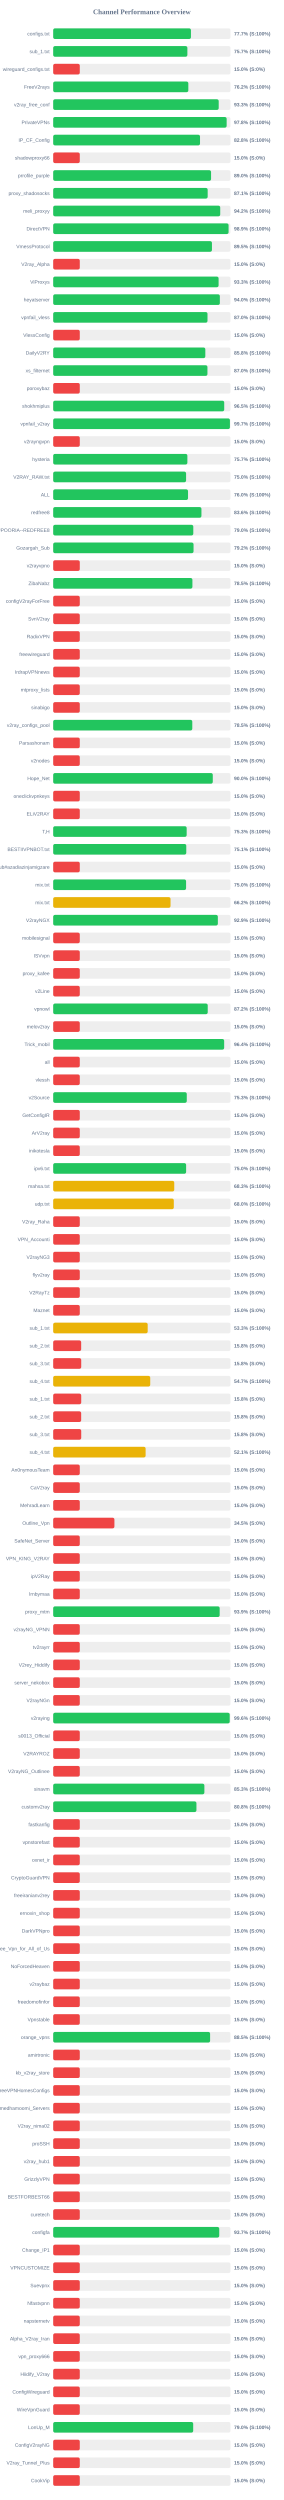
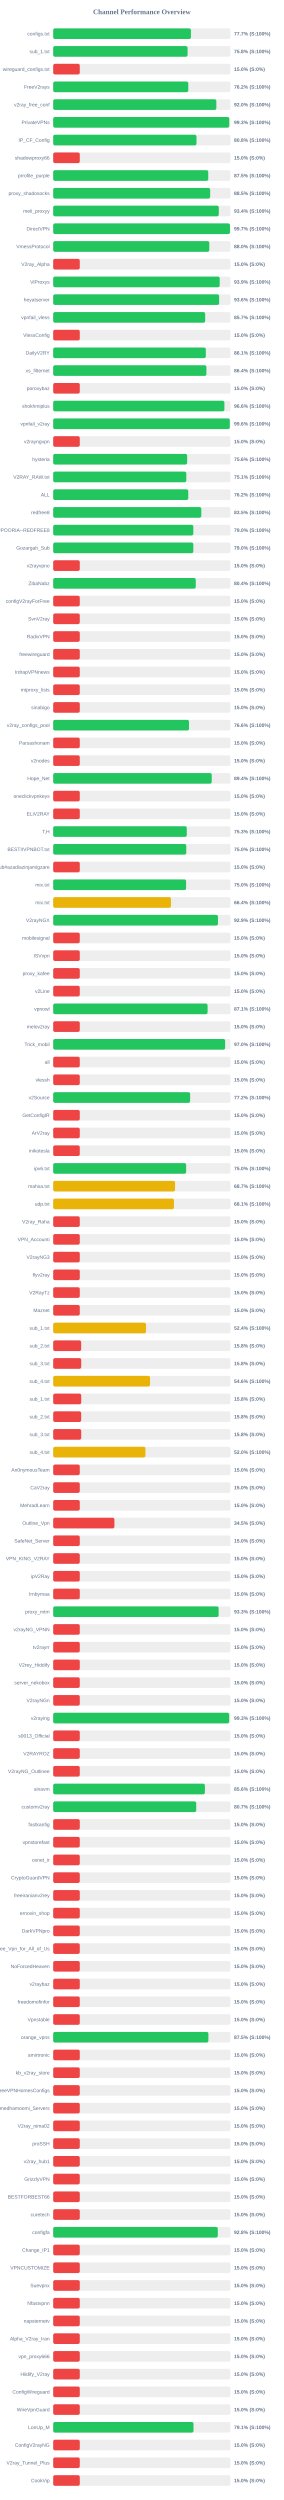
<svg xmlns="http://www.w3.org/2000/svg" width="800" height="7050" version="1.1">
  <style>
        .row { font: 14px Arial; fill: #64748b; }
        .score { font: bold 14px Arial; fill: #64748b; }
    </style>
  <text x="400" y="40" text-anchor="middle" font-size="20px" font-weight="bold" fill="#64748b">Channel Performance Overview</text>
  <rect x="150" y="80" width="500" height="30" fill="#eee" rx="5" />
-   <rect x="150" y="80" width="388.45" height="30" fill="#22c55e" rx="5" />
+   <rect x="150" y="80" width="388.4" height="30" fill="#22c55e" rx="5" />
  <text x="140" y="100" text-anchor="end" class="row">configs.txt</text>
  <text x="660" y="100" text-anchor="start" class="score">77.7% (S:100%)</text>
  <rect x="150" y="130" width="500" height="30" fill="#eee" rx="5" />
-   <rect x="150" y="130" width="378.4" height="30" fill="#22c55e" rx="5" />
+   <rect x="150" y="130" width="379.0" height="30" fill="#22c55e" rx="5" />
  <text x="140" y="150" text-anchor="end" class="row">sub_1.txt</text>
-   <text x="660" y="150" text-anchor="start" class="score">75.7% (S:100%)</text>
+   <text x="660" y="150" text-anchor="start" class="score">75.8% (S:100%)</text>
  <rect x="150" y="180" width="500" height="30" fill="#eee" rx="5" />
  <rect x="150" y="180" width="75.0" height="30" fill="#ef4444" rx="5" />
  <text x="140" y="200" text-anchor="end" class="row">wireguard_configs.txt</text>
  <text x="660" y="200" text-anchor="start" class="score">15.0% (S:0%)</text>
  <rect x="150" y="230" width="500" height="30" fill="#eee" rx="5" />
-   <rect x="150" y="230" width="381.1" height="30" fill="#22c55e" rx="5" />
+   <rect x="150" y="230" width="380.95" height="30" fill="#22c55e" rx="5" />
  <text x="140" y="250" text-anchor="end" class="row">FreeV2rays</text>
  <text x="660" y="250" text-anchor="start" class="score">76.2% (S:100%)</text>
  <rect x="150" y="280" width="500" height="30" fill="#eee" rx="5" />
-   <rect x="150" y="280" width="466.75" height="30" fill="#22c55e" rx="5" />
+   <rect x="150" y="280" width="460.1" height="30" fill="#22c55e" rx="5" />
  <text x="140" y="300" text-anchor="end" class="row">v2ray_free_conf</text>
-   <text x="660" y="300" text-anchor="start" class="score">93.3% (S:100%)</text>
+   <text x="660" y="300" text-anchor="start" class="score">92.0% (S:100%)</text>
  <rect x="150" y="330" width="500" height="30" fill="#eee" rx="5" />
-   <rect x="150" y="330" width="489.15" height="30" fill="#22c55e" rx="5" />
+   <rect x="150" y="330" width="496.45" height="30" fill="#22c55e" rx="5" />
  <text x="140" y="350" text-anchor="end" class="row">PrivateVPNs</text>
-   <text x="660" y="350" text-anchor="start" class="score">97.8% (S:100%)</text>
+   <text x="660" y="350" text-anchor="start" class="score">99.3% (S:100%)</text>
  <rect x="150" y="380" width="500" height="30" fill="#eee" rx="5" />
-   <rect x="150" y="380" width="414.05" height="30" fill="#22c55e" rx="5" />
+   <rect x="150" y="380" width="404.1" height="30" fill="#22c55e" rx="5" />
  <text x="140" y="400" text-anchor="end" class="row">IP_CF_Config</text>
-   <text x="660" y="400" text-anchor="start" class="score">82.8% (S:100%)</text>
+   <text x="660" y="400" text-anchor="start" class="score">80.8% (S:100%)</text>
  <rect x="150" y="430" width="500" height="30" fill="#eee" rx="5" />
  <rect x="150" y="430" width="75.0" height="30" fill="#ef4444" rx="5" />
  <text x="140" y="450" text-anchor="end" class="row">shadowproxy66</text>
  <text x="660" y="450" text-anchor="start" class="score">15.0% (S:0%)</text>
  <rect x="150" y="480" width="500" height="30" fill="#eee" rx="5" />
-   <rect x="150" y="480" width="445.2" height="30" fill="#22c55e" rx="5" />
+   <rect x="150" y="480" width="437.25" height="30" fill="#22c55e" rx="5" />
  <text x="140" y="500" text-anchor="end" class="row">prrofile_purple</text>
-   <text x="660" y="500" text-anchor="start" class="score">89.0% (S:100%)</text>
+   <text x="660" y="500" text-anchor="start" class="score">87.5% (S:100%)</text>
  <rect x="150" y="530" width="500" height="30" fill="#eee" rx="5" />
-   <rect x="150" y="530" width="435.65" height="30" fill="#22c55e" rx="5" />
+   <rect x="150" y="530" width="442.65" height="30" fill="#22c55e" rx="5" />
  <text x="140" y="550" text-anchor="end" class="row">proxy_shadosocks</text>
-   <text x="660" y="550" text-anchor="start" class="score">87.1% (S:100%)</text>
+   <text x="660" y="550" text-anchor="start" class="score">88.5% (S:100%)</text>
  <rect x="150" y="580" width="500" height="30" fill="#eee" rx="5" />
-   <rect x="150" y="580" width="471.05" height="30" fill="#22c55e" rx="5" />
+   <rect x="150" y="580" width="467.0" height="30" fill="#22c55e" rx="5" />
  <text x="140" y="600" text-anchor="end" class="row">meli_proxyy</text>
-   <text x="660" y="600" text-anchor="start" class="score">94.2% (S:100%)</text>
+   <text x="660" y="600" text-anchor="start" class="score">93.4% (S:100%)</text>
  <rect x="150" y="630" width="500" height="30" fill="#eee" rx="5" />
-   <rect x="150" y="630" width="494.6" height="30" fill="#22c55e" rx="5" />
+   <rect x="150" y="630" width="498.5" height="30" fill="#22c55e" rx="5" />
  <text x="140" y="650" text-anchor="end" class="row">DirectVPN</text>
-   <text x="660" y="650" text-anchor="start" class="score">98.9% (S:100%)</text>
+   <text x="660" y="650" text-anchor="start" class="score">99.7% (S:100%)</text>
  <rect x="150" y="680" width="500" height="30" fill="#eee" rx="5" />
-   <rect x="150" y="680" width="447.7" height="30" fill="#22c55e" rx="5" />
+   <rect x="150" y="680" width="440.2" height="30" fill="#22c55e" rx="5" />
  <text x="140" y="700" text-anchor="end" class="row">VmessProtocol</text>
-   <text x="660" y="700" text-anchor="start" class="score">89.5% (S:100%)</text>
+   <text x="660" y="700" text-anchor="start" class="score">88.0% (S:100%)</text>
  <rect x="150" y="730" width="500" height="30" fill="#eee" rx="5" />
  <rect x="150" y="730" width="75.0" height="30" fill="#ef4444" rx="5" />
  <text x="140" y="750" text-anchor="end" class="row">V2ray_Alpha</text>
  <text x="660" y="750" text-anchor="start" class="score">15.0% (S:0%)</text>
  <rect x="150" y="780" width="500" height="30" fill="#eee" rx="5" />
-   <rect x="150" y="780" width="466.45" height="30" fill="#22c55e" rx="5" />
+   <rect x="150" y="780" width="469.6" height="30" fill="#22c55e" rx="5" />
  <text x="140" y="800" text-anchor="end" class="row">ViProxys</text>
-   <text x="660" y="800" text-anchor="start" class="score">93.3% (S:100%)</text>
+   <text x="660" y="800" text-anchor="start" class="score">93.9% (S:100%)</text>
  <rect x="150" y="830" width="500" height="30" fill="#eee" rx="5" />
-   <rect x="150" y="830" width="470.0" height="30" fill="#22c55e" rx="5" />
+   <rect x="150" y="830" width="467.95" height="30" fill="#22c55e" rx="5" />
  <text x="140" y="850" text-anchor="end" class="row">heyatserver</text>
-   <text x="660" y="850" text-anchor="start" class="score">94.0% (S:100%)</text>
+   <text x="660" y="850" text-anchor="start" class="score">93.6% (S:100%)</text>
  <rect x="150" y="880" width="500" height="30" fill="#eee" rx="5" />
-   <rect x="150" y="880" width="435.15" height="30" fill="#22c55e" rx="5" />
+   <rect x="150" y="880" width="428.6" height="30" fill="#22c55e" rx="5" />
  <text x="140" y="900" text-anchor="end" class="row">vpnfail_vless</text>
-   <text x="660" y="900" text-anchor="start" class="score">87.0% (S:100%)</text>
+   <text x="660" y="900" text-anchor="start" class="score">85.7% (S:100%)</text>
  <rect x="150" y="930" width="500" height="30" fill="#eee" rx="5" />
  <rect x="150" y="930" width="75.0" height="30" fill="#ef4444" rx="5" />
  <text x="140" y="950" text-anchor="end" class="row">VlessConfig</text>
  <text x="660" y="950" text-anchor="start" class="score">15.0% (S:0%)</text>
  <rect x="150" y="980" width="500" height="30" fill="#eee" rx="5" />
-   <rect x="150" y="980" width="429.0" height="30" fill="#22c55e" rx="5" />
+   <rect x="150" y="980" width="430.45" height="30" fill="#22c55e" rx="5" />
  <text x="140" y="1000" text-anchor="end" class="row">DailyV2RY</text>
-   <text x="660" y="1000" text-anchor="start" class="score">85.8% (S:100%)</text>
+   <text x="660" y="1000" text-anchor="start" class="score">86.1% (S:100%)</text>
  <rect x="150" y="1030" width="500" height="30" fill="#eee" rx="5" />
-   <rect x="150" y="1030" width="435.0" height="30" fill="#22c55e" rx="5" />
+   <rect x="150" y="1030" width="432.05" height="30" fill="#22c55e" rx="5" />
  <text x="140" y="1050" text-anchor="end" class="row">xs_filternet</text>
-   <text x="660" y="1050" text-anchor="start" class="score">87.0% (S:100%)</text>
+   <text x="660" y="1050" text-anchor="start" class="score">86.4% (S:100%)</text>
  <rect x="150" y="1080" width="500" height="30" fill="#eee" rx="5" />
  <rect x="150" y="1080" width="75.0" height="30" fill="#ef4444" rx="5" />
  <text x="140" y="1100" text-anchor="end" class="row">poroxybaz</text>
  <text x="660" y="1100" text-anchor="start" class="score">15.0% (S:0%)</text>
  <rect x="150" y="1130" width="500" height="30" fill="#eee" rx="5" />
-   <rect x="150" y="1130" width="482.3" height="30" fill="#22c55e" rx="5" />
+   <rect x="150" y="1130" width="482.8" height="30" fill="#22c55e" rx="5" />
  <text x="140" y="1150" text-anchor="end" class="row">shokhmiplus</text>
-   <text x="660" y="1150" text-anchor="start" class="score">96.5% (S:100%)</text>
+   <text x="660" y="1150" text-anchor="start" class="score">96.6% (S:100%)</text>
  <rect x="150" y="1180" width="500" height="30" fill="#eee" rx="5" />
-   <rect x="150" y="1180" width="498.4" height="30" fill="#22c55e" rx="5" />
+   <rect x="150" y="1180" width="498.05" height="30" fill="#22c55e" rx="5" />
  <text x="140" y="1200" text-anchor="end" class="row">vpnfail_v2ray</text>
-   <text x="660" y="1200" text-anchor="start" class="score">99.7% (S:100%)</text>
+   <text x="660" y="1200" text-anchor="start" class="score">99.6% (S:100%)</text>
  <rect x="150" y="1230" width="500" height="30" fill="#eee" rx="5" />
  <rect x="150" y="1230" width="75.0" height="30" fill="#ef4444" rx="5" />
  <text x="140" y="1250" text-anchor="end" class="row">v2rayngvpn</text>
  <text x="660" y="1250" text-anchor="start" class="score">15.0% (S:0%)</text>
  <rect x="150" y="1280" width="500" height="30" fill="#eee" rx="5" />
-   <rect x="150" y="1280" width="378.4" height="30" fill="#22c55e" rx="5" />
+   <rect x="150" y="1280" width="377.8" height="30" fill="#22c55e" rx="5" />
  <text x="140" y="1300" text-anchor="end" class="row">hysteria</text>
-   <text x="660" y="1300" text-anchor="start" class="score">75.7% (S:100%)</text>
+   <text x="660" y="1300" text-anchor="start" class="score">75.6% (S:100%)</text>
  <rect x="150" y="1330" width="500" height="30" fill="#eee" rx="5" />
-   <rect x="150" y="1330" width="374.75" height="30" fill="#22c55e" rx="5" />
+   <rect x="150" y="1330" width="375.4" height="30" fill="#22c55e" rx="5" />
  <text x="140" y="1350" text-anchor="end" class="row">V2RAY_RAW.txt</text>
-   <text x="660" y="1350" text-anchor="start" class="score">75.0% (S:100%)</text>
+   <text x="660" y="1350" text-anchor="start" class="score">75.1% (S:100%)</text>
  <rect x="150" y="1380" width="500" height="30" fill="#eee" rx="5" />
-   <rect x="150" y="1380" width="380.25" height="30" fill="#22c55e" rx="5" />
+   <rect x="150" y="1380" width="380.9" height="30" fill="#22c55e" rx="5" />
  <text x="140" y="1400" text-anchor="end" class="row">ALL</text>
-   <text x="660" y="1400" text-anchor="start" class="score">76.0% (S:100%)</text>
+   <text x="660" y="1400" text-anchor="start" class="score">76.2% (S:100%)</text>
  <rect x="150" y="1430" width="500" height="30" fill="#eee" rx="5" />
-   <rect x="150" y="1430" width="418.05" height="30" fill="#22c55e" rx="5" />
+   <rect x="150" y="1430" width="417.65" height="30" fill="#22c55e" rx="5" />
  <text x="140" y="1450" text-anchor="end" class="row">redfree8</text>
-   <text x="660" y="1450" text-anchor="start" class="score">83.6% (S:100%)</text>
+   <text x="660" y="1450" text-anchor="start" class="score">83.5% (S:100%)</text>
  <rect x="150" y="1480" width="500" height="30" fill="#eee" rx="5" />
-   <rect x="150" y="1480" width="395.1" height="30" fill="#22c55e" rx="5" />
+   <rect x="150" y="1480" width="395.2" height="30" fill="#22c55e" rx="5" />
  <text x="140" y="1500" text-anchor="end" class="row">POORIA--REDFREE8.txt#POORIA--REDFREE8</text>
  <text x="660" y="1500" text-anchor="start" class="score">79.0% (S:100%)</text>
  <rect x="150" y="1530" width="500" height="30" fill="#eee" rx="5" />
-   <rect x="150" y="1530" width="395.8" height="30" fill="#22c55e" rx="5" />
+   <rect x="150" y="1530" width="395.2" height="30" fill="#22c55e" rx="5" />
  <text x="140" y="1550" text-anchor="end" class="row">Gozargah_Sub</text>
-   <text x="660" y="1550" text-anchor="start" class="score">79.2% (S:100%)</text>
+   <text x="660" y="1550" text-anchor="start" class="score">79.0% (S:100%)</text>
  <rect x="150" y="1580" width="500" height="30" fill="#eee" rx="5" />
  <rect x="150" y="1580" width="75.0" height="30" fill="#ef4444" rx="5" />
  <text x="140" y="1600" text-anchor="end" class="row">v2rayvpno</text>
  <text x="660" y="1600" text-anchor="start" class="score">15.0% (S:0%)</text>
  <rect x="150" y="1630" width="500" height="30" fill="#eee" rx="5" />
-   <rect x="150" y="1630" width="392.6" height="30" fill="#22c55e" rx="5" />
+   <rect x="150" y="1630" width="402.05" height="30" fill="#22c55e" rx="5" />
  <text x="140" y="1650" text-anchor="end" class="row">ZibaNabz</text>
-   <text x="660" y="1650" text-anchor="start" class="score">78.5% (S:100%)</text>
+   <text x="660" y="1650" text-anchor="start" class="score">80.4% (S:100%)</text>
  <rect x="150" y="1680" width="500" height="30" fill="#eee" rx="5" />
  <rect x="150" y="1680" width="75.0" height="30" fill="#ef4444" rx="5" />
  <text x="140" y="1700" text-anchor="end" class="row">configV2rayForFree</text>
  <text x="660" y="1700" text-anchor="start" class="score">15.0% (S:0%)</text>
  <rect x="150" y="1730" width="500" height="30" fill="#eee" rx="5" />
  <rect x="150" y="1730" width="75.0" height="30" fill="#ef4444" rx="5" />
  <text x="140" y="1750" text-anchor="end" class="row">SvnV2ray</text>
  <text x="660" y="1750" text-anchor="start" class="score">15.0% (S:0%)</text>
  <rect x="150" y="1780" width="500" height="30" fill="#eee" rx="5" />
  <rect x="150" y="1780" width="75.0" height="30" fill="#ef4444" rx="5" />
  <text x="140" y="1800" text-anchor="end" class="row">RadixVPN</text>
  <text x="660" y="1800" text-anchor="start" class="score">15.0% (S:0%)</text>
  <rect x="150" y="1830" width="500" height="30" fill="#eee" rx="5" />
  <rect x="150" y="1830" width="75.0" height="30" fill="#ef4444" rx="5" />
  <text x="140" y="1850" text-anchor="end" class="row">freewireguard</text>
  <text x="660" y="1850" text-anchor="start" class="score">15.0% (S:0%)</text>
  <rect x="150" y="1880" width="500" height="30" fill="#eee" rx="5" />
  <rect x="150" y="1880" width="75.0" height="30" fill="#ef4444" rx="5" />
  <text x="140" y="1900" text-anchor="end" class="row">IrdrapVPNnews</text>
  <text x="660" y="1900" text-anchor="start" class="score">15.0% (S:0%)</text>
  <rect x="150" y="1930" width="500" height="30" fill="#eee" rx="5" />
  <rect x="150" y="1930" width="75.0" height="30" fill="#ef4444" rx="5" />
  <text x="140" y="1950" text-anchor="end" class="row">mtproxy_lists</text>
  <text x="660" y="1950" text-anchor="start" class="score">15.0% (S:0%)</text>
  <rect x="150" y="1980" width="500" height="30" fill="#eee" rx="5" />
  <rect x="150" y="1980" width="75.0" height="30" fill="#ef4444" rx="5" />
  <text x="140" y="2000" text-anchor="end" class="row">sinabigo</text>
  <text x="660" y="2000" text-anchor="start" class="score">15.0% (S:0%)</text>
  <rect x="150" y="2030" width="500" height="30" fill="#eee" rx="5" />
-   <rect x="150" y="2030" width="392.25" height="30" fill="#22c55e" rx="5" />
+   <rect x="150" y="2030" width="383.0" height="30" fill="#22c55e" rx="5" />
  <text x="140" y="2050" text-anchor="end" class="row">v2ray_configs_pool</text>
-   <text x="660" y="2050" text-anchor="start" class="score">78.5% (S:100%)</text>
+   <text x="660" y="2050" text-anchor="start" class="score">76.6% (S:100%)</text>
  <rect x="150" y="2080" width="500" height="30" fill="#eee" rx="5" />
  <rect x="150" y="2080" width="75.0" height="30" fill="#ef4444" rx="5" />
  <text x="140" y="2100" text-anchor="end" class="row">Parsashonam</text>
  <text x="660" y="2100" text-anchor="start" class="score">15.0% (S:0%)</text>
  <rect x="150" y="2130" width="500" height="30" fill="#eee" rx="5" />
  <rect x="150" y="2130" width="75.0" height="30" fill="#ef4444" rx="5" />
  <text x="140" y="2150" text-anchor="end" class="row">v2nodes</text>
  <text x="660" y="2150" text-anchor="start" class="score">15.0% (S:0%)</text>
  <rect x="150" y="2180" width="500" height="30" fill="#eee" rx="5" />
-   <rect x="150" y="2180" width="450.05" height="30" fill="#22c55e" rx="5" />
+   <rect x="150" y="2180" width="447.1" height="30" fill="#22c55e" rx="5" />
  <text x="140" y="2200" text-anchor="end" class="row">Hope_Net</text>
-   <text x="660" y="2200" text-anchor="start" class="score">90.0% (S:100%)</text>
+   <text x="660" y="2200" text-anchor="start" class="score">89.4% (S:100%)</text>
  <rect x="150" y="2230" width="500" height="30" fill="#eee" rx="5" />
  <rect x="150" y="2230" width="75.0" height="30" fill="#ef4444" rx="5" />
  <text x="140" y="2250" text-anchor="end" class="row">oneclickvpnkeys</text>
  <text x="660" y="2250" text-anchor="start" class="score">15.0% (S:0%)</text>
  <rect x="150" y="2280" width="500" height="30" fill="#eee" rx="5" />
  <rect x="150" y="2280" width="75.0" height="30" fill="#ef4444" rx="5" />
  <text x="140" y="2300" text-anchor="end" class="row">ELiV2RAY</text>
  <text x="660" y="2300" text-anchor="start" class="score">15.0% (S:0%)</text>
  <rect x="150" y="2330" width="500" height="30" fill="#eee" rx="5" />
-   <rect x="150" y="2330" width="376.4" height="30" fill="#22c55e" rx="5" />
+   <rect x="150" y="2330" width="376.7" height="30" fill="#22c55e" rx="5" />
  <text x="140" y="2350" text-anchor="end" class="row">T,H</text>
  <text x="660" y="2350" text-anchor="start" class="score">75.3% (S:100%)</text>
  <rect x="150" y="2380" width="500" height="30" fill="#eee" rx="5" />
-   <rect x="150" y="2380" width="375.3" height="30" fill="#22c55e" rx="5" />
+   <rect x="150" y="2380" width="375.25" height="30" fill="#22c55e" rx="5" />
  <text x="140" y="2400" text-anchor="end" class="row">BESTIIVPNBOT.txt</text>
-   <text x="660" y="2400" text-anchor="start" class="score">75.1% (S:100%)</text>
+   <text x="660" y="2400" text-anchor="start" class="score">75.0% (S:100%)</text>
  <rect x="150" y="2430" width="500" height="30" fill="#eee" rx="5" />
  <rect x="150" y="2430" width="75.0" height="30" fill="#ef4444" rx="5" />
  <text x="140" y="2450" text-anchor="end" class="row">Sub#azadiazinjamigzare</text>
  <text x="660" y="2450" text-anchor="start" class="score">15.0% (S:0%)</text>
  <rect x="150" y="2480" width="500" height="30" fill="#eee" rx="5" />
-   <rect x="150" y="2480" width="374.75" height="30" fill="#22c55e" rx="5" />
+   <rect x="150" y="2480" width="374.8" height="30" fill="#22c55e" rx="5" />
  <text x="140" y="2500" text-anchor="end" class="row">mix.txt</text>
  <text x="660" y="2500" text-anchor="start" class="score">75.0% (S:100%)</text>
  <rect x="150" y="2530" width="500" height="30" fill="#eee" rx="5" />
-   <rect x="150" y="2530" width="330.9" height="30" fill="#eab308" rx="5" />
+   <rect x="150" y="2530" width="332.15" height="30" fill="#eab308" rx="5" />
  <text x="140" y="2550" text-anchor="end" class="row">mix.txt</text>
-   <text x="660" y="2550" text-anchor="start" class="score">66.2% (S:100%)</text>
+   <text x="660" y="2550" text-anchor="start" class="score">66.4% (S:100%)</text>
  <rect x="150" y="2580" width="500" height="30" fill="#eee" rx="5" />
-   <rect x="150" y="2580" width="464.35" height="30" fill="#22c55e" rx="5" />
+   <rect x="150" y="2580" width="464.65" height="30" fill="#22c55e" rx="5" />
  <text x="140" y="2600" text-anchor="end" class="row">V2rayNGX</text>
  <text x="660" y="2600" text-anchor="start" class="score">92.9% (S:100%)</text>
  <rect x="150" y="2630" width="500" height="30" fill="#eee" rx="5" />
  <rect x="150" y="2630" width="75.0" height="30" fill="#ef4444" rx="5" />
  <text x="140" y="2650" text-anchor="end" class="row">mobilesignal</text>
  <text x="660" y="2650" text-anchor="start" class="score">15.0% (S:0%)</text>
  <rect x="150" y="2680" width="500" height="30" fill="#eee" rx="5" />
  <rect x="150" y="2680" width="75.0" height="30" fill="#ef4444" rx="5" />
  <text x="140" y="2700" text-anchor="end" class="row">ISVvpn</text>
  <text x="660" y="2700" text-anchor="start" class="score">15.0% (S:0%)</text>
  <rect x="150" y="2730" width="500" height="30" fill="#eee" rx="5" />
  <rect x="150" y="2730" width="75.0" height="30" fill="#ef4444" rx="5" />
  <text x="140" y="2750" text-anchor="end" class="row">proxy_kafee</text>
  <text x="660" y="2750" text-anchor="start" class="score">15.0% (S:0%)</text>
  <rect x="150" y="2780" width="500" height="30" fill="#eee" rx="5" />
  <rect x="150" y="2780" width="75.0" height="30" fill="#ef4444" rx="5" />
  <text x="140" y="2800" text-anchor="end" class="row">v2Line</text>
  <text x="660" y="2800" text-anchor="start" class="score">15.0% (S:0%)</text>
  <rect x="150" y="2830" width="500" height="30" fill="#eee" rx="5" />
-   <rect x="150" y="2830" width="435.8" height="30" fill="#22c55e" rx="5" />
+   <rect x="150" y="2830" width="435.4" height="30" fill="#22c55e" rx="5" />
  <text x="140" y="2850" text-anchor="end" class="row">vpnowl</text>
-   <text x="660" y="2850" text-anchor="start" class="score">87.2% (S:100%)</text>
+   <text x="660" y="2850" text-anchor="start" class="score">87.1% (S:100%)</text>
  <rect x="150" y="2880" width="500" height="30" fill="#eee" rx="5" />
  <rect x="150" y="2880" width="75.0" height="30" fill="#ef4444" rx="5" />
  <text x="140" y="2900" text-anchor="end" class="row">melov2ray</text>
  <text x="660" y="2900" text-anchor="start" class="score">15.0% (S:0%)</text>
  <rect x="150" y="2930" width="500" height="30" fill="#eee" rx="5" />
-   <rect x="150" y="2930" width="482.15" height="30" fill="#22c55e" rx="5" />
+   <rect x="150" y="2930" width="484.9" height="30" fill="#22c55e" rx="5" />
  <text x="140" y="2950" text-anchor="end" class="row">Trick_mobil</text>
-   <text x="660" y="2950" text-anchor="start" class="score">96.4% (S:100%)</text>
+   <text x="660" y="2950" text-anchor="start" class="score">97.0% (S:100%)</text>
  <rect x="150" y="2980" width="500" height="30" fill="#eee" rx="5" />
  <rect x="150" y="2980" width="75.0" height="30" fill="#ef4444" rx="5" />
  <text x="140" y="3000" text-anchor="end" class="row">all</text>
  <text x="660" y="3000" text-anchor="start" class="score">15.0% (S:0%)</text>
  <rect x="150" y="3030" width="500" height="30" fill="#eee" rx="5" />
  <rect x="150" y="3030" width="75.0" height="30" fill="#ef4444" rx="5" />
  <text x="140" y="3050" text-anchor="end" class="row">vlessh</text>
  <text x="660" y="3050" text-anchor="start" class="score">15.0% (S:0%)</text>
  <rect x="150" y="3080" width="500" height="30" fill="#eee" rx="5" />
-   <rect x="150" y="3080" width="376.7" height="30" fill="#22c55e" rx="5" />
+   <rect x="150" y="3080" width="386.15" height="30" fill="#22c55e" rx="5" />
  <text x="140" y="3100" text-anchor="end" class="row">v2Source</text>
-   <text x="660" y="3100" text-anchor="start" class="score">75.3% (S:100%)</text>
+   <text x="660" y="3100" text-anchor="start" class="score">77.2% (S:100%)</text>
  <rect x="150" y="3130" width="500" height="30" fill="#eee" rx="5" />
  <rect x="150" y="3130" width="75.0" height="30" fill="#ef4444" rx="5" />
  <text x="140" y="3150" text-anchor="end" class="row">GetConfigIR</text>
  <text x="660" y="3150" text-anchor="start" class="score">15.0% (S:0%)</text>
  <rect x="150" y="3180" width="500" height="30" fill="#eee" rx="5" />
  <rect x="150" y="3180" width="75.0" height="30" fill="#ef4444" rx="5" />
  <text x="140" y="3200" text-anchor="end" class="row">ArV2ray</text>
  <text x="660" y="3200" text-anchor="start" class="score">15.0% (S:0%)</text>
  <rect x="150" y="3230" width="500" height="30" fill="#eee" rx="5" />
  <rect x="150" y="3230" width="75.0" height="30" fill="#ef4444" rx="5" />
  <text x="140" y="3250" text-anchor="end" class="row">inikotesla</text>
  <text x="660" y="3250" text-anchor="start" class="score">15.0% (S:0%)</text>
  <rect x="150" y="3280" width="500" height="30" fill="#eee" rx="5" />
-   <rect x="150" y="3280" width="374.85" height="30" fill="#22c55e" rx="5" />
+   <rect x="150" y="3280" width="374.95" height="30" fill="#22c55e" rx="5" />
  <text x="140" y="3300" text-anchor="end" class="row">ipv6.txt</text>
  <text x="660" y="3300" text-anchor="start" class="score">75.0% (S:100%)</text>
  <rect x="150" y="3330" width="500" height="30" fill="#eee" rx="5" />
-   <rect x="150" y="3330" width="341.4" height="30" fill="#eab308" rx="5" />
+   <rect x="150" y="3330" width="343.6" height="30" fill="#eab308" rx="5" />
  <text x="140" y="3350" text-anchor="end" class="row">mahsa.txt</text>
-   <text x="660" y="3350" text-anchor="start" class="score">68.3% (S:100%)</text>
+   <text x="660" y="3350" text-anchor="start" class="score">68.7% (S:100%)</text>
  <rect x="150" y="3380" width="500" height="30" fill="#eee" rx="5" />
-   <rect x="150" y="3380" width="340.15" height="30" fill="#eab308" rx="5" />
+   <rect x="150" y="3380" width="340.55" height="30" fill="#eab308" rx="5" />
  <text x="140" y="3400" text-anchor="end" class="row">udp.txt</text>
-   <text x="660" y="3400" text-anchor="start" class="score">68.0% (S:100%)</text>
+   <text x="660" y="3400" text-anchor="start" class="score">68.1% (S:100%)</text>
  <rect x="150" y="3430" width="500" height="30" fill="#eee" rx="5" />
  <rect x="150" y="3430" width="75.0" height="30" fill="#ef4444" rx="5" />
  <text x="140" y="3450" text-anchor="end" class="row">V2ray_Raha</text>
  <text x="660" y="3450" text-anchor="start" class="score">15.0% (S:0%)</text>
  <rect x="150" y="3480" width="500" height="30" fill="#eee" rx="5" />
  <rect x="150" y="3480" width="75.0" height="30" fill="#ef4444" rx="5" />
  <text x="140" y="3500" text-anchor="end" class="row">VPN_Accounti</text>
  <text x="660" y="3500" text-anchor="start" class="score">15.0% (S:0%)</text>
  <rect x="150" y="3530" width="500" height="30" fill="#eee" rx="5" />
  <rect x="150" y="3530" width="75.0" height="30" fill="#ef4444" rx="5" />
  <text x="140" y="3550" text-anchor="end" class="row">V2rayNG3</text>
  <text x="660" y="3550" text-anchor="start" class="score">15.0% (S:0%)</text>
  <rect x="150" y="3580" width="500" height="30" fill="#eee" rx="5" />
  <rect x="150" y="3580" width="75.0" height="30" fill="#ef4444" rx="5" />
  <text x="140" y="3600" text-anchor="end" class="row">flyv2ray</text>
  <text x="660" y="3600" text-anchor="start" class="score">15.0% (S:0%)</text>
  <rect x="150" y="3630" width="500" height="30" fill="#eee" rx="5" />
  <rect x="150" y="3630" width="75.0" height="30" fill="#ef4444" rx="5" />
  <text x="140" y="3650" text-anchor="end" class="row">V2RayTz</text>
  <text x="660" y="3650" text-anchor="start" class="score">15.0% (S:0%)</text>
  <rect x="150" y="3680" width="500" height="30" fill="#eee" rx="5" />
  <rect x="150" y="3680" width="75.0" height="30" fill="#ef4444" rx="5" />
  <text x="140" y="3700" text-anchor="end" class="row">Maznet</text>
  <text x="660" y="3700" text-anchor="start" class="score">15.0% (S:0%)</text>
  <rect x="150" y="3730" width="500" height="30" fill="#eee" rx="5" />
-   <rect x="150" y="3730" width="266.5" height="30" fill="#eab308" rx="5" />
+   <rect x="150" y="3730" width="261.75" height="30" fill="#eab308" rx="5" />
  <text x="140" y="3750" text-anchor="end" class="row">sub_1.txt</text>
-   <text x="660" y="3750" text-anchor="start" class="score">53.3% (S:100%)</text>
+   <text x="660" y="3750" text-anchor="start" class="score">52.4% (S:100%)</text>
  <rect x="150" y="3780" width="500" height="30" fill="#eee" rx="5" />
  <rect x="150" y="3780" width="78.9" height="30" fill="#ef4444" rx="5" />
  <text x="140" y="3800" text-anchor="end" class="row">sub_2.txt</text>
  <text x="660" y="3800" text-anchor="start" class="score">15.8% (S:0%)</text>
  <rect x="150" y="3830" width="500" height="30" fill="#eee" rx="5" />
  <rect x="150" y="3830" width="79.05" height="30" fill="#ef4444" rx="5" />
  <text x="140" y="3850" text-anchor="end" class="row">sub_3.txt</text>
  <text x="660" y="3850" text-anchor="start" class="score">15.8% (S:0%)</text>
  <rect x="150" y="3880" width="500" height="30" fill="#eee" rx="5" />
-   <rect x="150" y="3880" width="273.65" height="30" fill="#eab308" rx="5" />
+   <rect x="150" y="3880" width="273.1" height="30" fill="#eab308" rx="5" />
  <text x="140" y="3900" text-anchor="end" class="row">sub_4.txt</text>
-   <text x="660" y="3900" text-anchor="start" class="score">54.7% (S:100%)</text>
+   <text x="660" y="3900" text-anchor="start" class="score">54.6% (S:100%)</text>
  <rect x="150" y="3930" width="500" height="30" fill="#eee" rx="5" />
  <rect x="150" y="3930" width="79.05" height="30" fill="#ef4444" rx="5" />
  <text x="140" y="3950" text-anchor="end" class="row">sub_1.txt</text>
  <text x="660" y="3950" text-anchor="start" class="score">15.8% (S:0%)</text>
  <rect x="150" y="3980" width="500" height="30" fill="#eee" rx="5" />
  <rect x="150" y="3980" width="78.9" height="30" fill="#ef4444" rx="5" />
  <text x="140" y="4000" text-anchor="end" class="row">sub_2.txt</text>
  <text x="660" y="4000" text-anchor="start" class="score">15.8% (S:0%)</text>
  <rect x="150" y="4030" width="500" height="30" fill="#eee" rx="5" />
  <rect x="150" y="4030" width="79.05" height="30" fill="#ef4444" rx="5" />
  <text x="140" y="4050" text-anchor="end" class="row">sub_3.txt</text>
  <text x="660" y="4050" text-anchor="start" class="score">15.8% (S:0%)</text>
  <rect x="150" y="4080" width="500" height="30" fill="#eee" rx="5" />
-   <rect x="150" y="4080" width="260.65" height="30" fill="#eab308" rx="5" />
+   <rect x="150" y="4080" width="260.15" height="30" fill="#eab308" rx="5" />
  <text x="140" y="4100" text-anchor="end" class="row">sub_4.txt</text>
-   <text x="660" y="4100" text-anchor="start" class="score">52.1% (S:100%)</text>
+   <text x="660" y="4100" text-anchor="start" class="score">52.0% (S:100%)</text>
  <rect x="150" y="4130" width="500" height="30" fill="#eee" rx="5" />
  <rect x="150" y="4130" width="75.0" height="30" fill="#ef4444" rx="5" />
  <text x="140" y="4150" text-anchor="end" class="row">An0nymousTeam</text>
  <text x="660" y="4150" text-anchor="start" class="score">15.0% (S:0%)</text>
  <rect x="150" y="4180" width="500" height="30" fill="#eee" rx="5" />
  <rect x="150" y="4180" width="75.0" height="30" fill="#ef4444" rx="5" />
  <text x="140" y="4200" text-anchor="end" class="row">CaV2ray</text>
  <text x="660" y="4200" text-anchor="start" class="score">15.0% (S:0%)</text>
  <rect x="150" y="4230" width="500" height="30" fill="#eee" rx="5" />
  <rect x="150" y="4230" width="75.0" height="30" fill="#ef4444" rx="5" />
  <text x="140" y="4250" text-anchor="end" class="row">MehradLearn</text>
  <text x="660" y="4250" text-anchor="start" class="score">15.0% (S:0%)</text>
  <rect x="150" y="4280" width="500" height="30" fill="#eee" rx="5" />
  <rect x="150" y="4280" width="172.65" height="30" fill="#ef4444" rx="5" />
  <text x="140" y="4300" text-anchor="end" class="row">Outline_Vpn</text>
  <text x="660" y="4300" text-anchor="start" class="score">34.5% (S:0%)</text>
  <rect x="150" y="4330" width="500" height="30" fill="#eee" rx="5" />
  <rect x="150" y="4330" width="75.0" height="30" fill="#ef4444" rx="5" />
  <text x="140" y="4350" text-anchor="end" class="row">SafeNet_Server</text>
  <text x="660" y="4350" text-anchor="start" class="score">15.0% (S:0%)</text>
  <rect x="150" y="4380" width="500" height="30" fill="#eee" rx="5" />
  <rect x="150" y="4380" width="75.0" height="30" fill="#ef4444" rx="5" />
  <text x="140" y="4400" text-anchor="end" class="row">VPN_KING_V2RAY</text>
  <text x="660" y="4400" text-anchor="start" class="score">15.0% (S:0%)</text>
  <rect x="150" y="4430" width="500" height="30" fill="#eee" rx="5" />
  <rect x="150" y="4430" width="75.0" height="30" fill="#ef4444" rx="5" />
  <text x="140" y="4450" text-anchor="end" class="row">ipV2Ray</text>
  <text x="660" y="4450" text-anchor="start" class="score">15.0% (S:0%)</text>
  <rect x="150" y="4480" width="500" height="30" fill="#eee" rx="5" />
  <rect x="150" y="4480" width="75.0" height="30" fill="#ef4444" rx="5" />
  <text x="140" y="4500" text-anchor="end" class="row">lrnbymaa</text>
  <text x="660" y="4500" text-anchor="start" class="score">15.0% (S:0%)</text>
  <rect x="150" y="4530" width="500" height="30" fill="#eee" rx="5" />
-   <rect x="150" y="4530" width="469.5" height="30" fill="#22c55e" rx="5" />
+   <rect x="150" y="4530" width="466.55" height="30" fill="#22c55e" rx="5" />
  <text x="140" y="4550" text-anchor="end" class="row">proxy_mtm</text>
-   <text x="660" y="4550" text-anchor="start" class="score">93.9% (S:100%)</text>
+   <text x="660" y="4550" text-anchor="start" class="score">93.3% (S:100%)</text>
  <rect x="150" y="4580" width="500" height="30" fill="#eee" rx="5" />
  <rect x="150" y="4580" width="75.0" height="30" fill="#ef4444" rx="5" />
  <text x="140" y="4600" text-anchor="end" class="row">v2rayNG_VPNN</text>
  <text x="660" y="4600" text-anchor="start" class="score">15.0% (S:0%)</text>
  <rect x="150" y="4630" width="500" height="30" fill="#eee" rx="5" />
  <rect x="150" y="4630" width="75.0" height="30" fill="#ef4444" rx="5" />
  <text x="140" y="4650" text-anchor="end" class="row">tv2rayrr</text>
  <text x="660" y="4650" text-anchor="start" class="score">15.0% (S:0%)</text>
  <rect x="150" y="4680" width="500" height="30" fill="#eee" rx="5" />
  <rect x="150" y="4680" width="75.0" height="30" fill="#ef4444" rx="5" />
  <text x="140" y="4700" text-anchor="end" class="row">V2rey_Hiddify</text>
  <text x="660" y="4700" text-anchor="start" class="score">15.0% (S:0%)</text>
  <rect x="150" y="4730" width="500" height="30" fill="#eee" rx="5" />
  <rect x="150" y="4730" width="75.0" height="30" fill="#ef4444" rx="5" />
  <text x="140" y="4750" text-anchor="end" class="row">server_nekobox</text>
  <text x="660" y="4750" text-anchor="start" class="score">15.0% (S:0%)</text>
  <rect x="150" y="4780" width="500" height="30" fill="#eee" rx="5" />
  <rect x="150" y="4780" width="75.0" height="30" fill="#ef4444" rx="5" />
  <text x="140" y="4800" text-anchor="end" class="row">V2rayNGn</text>
  <text x="660" y="4800" text-anchor="start" class="score">15.0% (S:0%)</text>
  <rect x="150" y="4830" width="500" height="30" fill="#eee" rx="5" />
-   <rect x="150" y="4830" width="497.8" height="30" fill="#22c55e" rx="5" />
+   <rect x="150" y="4830" width="496.3" height="30" fill="#22c55e" rx="5" />
  <text x="140" y="4850" text-anchor="end" class="row">v2raying</text>
-   <text x="660" y="4850" text-anchor="start" class="score">99.6% (S:100%)</text>
+   <text x="660" y="4850" text-anchor="start" class="score">99.3% (S:100%)</text>
  <rect x="150" y="4880" width="500" height="30" fill="#eee" rx="5" />
  <rect x="150" y="4880" width="75.0" height="30" fill="#ef4444" rx="5" />
  <text x="140" y="4900" text-anchor="end" class="row">s0013_Official</text>
  <text x="660" y="4900" text-anchor="start" class="score">15.0% (S:0%)</text>
  <rect x="150" y="4930" width="500" height="30" fill="#eee" rx="5" />
  <rect x="150" y="4930" width="75.0" height="30" fill="#ef4444" rx="5" />
  <text x="140" y="4950" text-anchor="end" class="row">V2RAYROZ</text>
  <text x="660" y="4950" text-anchor="start" class="score">15.0% (S:0%)</text>
  <rect x="150" y="4980" width="500" height="30" fill="#eee" rx="5" />
  <rect x="150" y="4980" width="75.0" height="30" fill="#ef4444" rx="5" />
  <text x="140" y="5000" text-anchor="end" class="row">V2rayNG_Outlinee</text>
  <text x="660" y="5000" text-anchor="start" class="score">15.0% (S:0%)</text>
  <rect x="150" y="5030" width="500" height="30" fill="#eee" rx="5" />
-   <rect x="150" y="5030" width="426.35" height="30" fill="#22c55e" rx="5" />
+   <rect x="150" y="5030" width="427.8" height="30" fill="#22c55e" rx="5" />
  <text x="140" y="5050" text-anchor="end" class="row">sinavm</text>
-   <text x="660" y="5050" text-anchor="start" class="score">85.3% (S:100%)</text>
+   <text x="660" y="5050" text-anchor="start" class="score">85.6% (S:100%)</text>
  <rect x="150" y="5080" width="500" height="30" fill="#eee" rx="5" />
-   <rect x="150" y="5080" width="403.95" height="30" fill="#22c55e" rx="5" />
+   <rect x="150" y="5080" width="403.35" height="30" fill="#22c55e" rx="5" />
  <text x="140" y="5100" text-anchor="end" class="row">customv2ray</text>
-   <text x="660" y="5100" text-anchor="start" class="score">80.8% (S:100%)</text>
+   <text x="660" y="5100" text-anchor="start" class="score">80.7% (S:100%)</text>
  <rect x="150" y="5130" width="500" height="30" fill="#eee" rx="5" />
  <rect x="150" y="5130" width="75.0" height="30" fill="#ef4444" rx="5" />
  <text x="140" y="5150" text-anchor="end" class="row">fastkanfig</text>
  <text x="660" y="5150" text-anchor="start" class="score">15.0% (S:0%)</text>
  <rect x="150" y="5180" width="500" height="30" fill="#eee" rx="5" />
  <rect x="150" y="5180" width="75.0" height="30" fill="#ef4444" rx="5" />
  <text x="140" y="5200" text-anchor="end" class="row">vpnstorefast</text>
  <text x="660" y="5200" text-anchor="start" class="score">15.0% (S:0%)</text>
  <rect x="150" y="5230" width="500" height="30" fill="#eee" rx="5" />
  <rect x="150" y="5230" width="75.0" height="30" fill="#ef4444" rx="5" />
  <text x="140" y="5250" text-anchor="end" class="row">oxnet_ir</text>
  <text x="660" y="5250" text-anchor="start" class="score">15.0% (S:0%)</text>
  <rect x="150" y="5280" width="500" height="30" fill="#eee" rx="5" />
  <rect x="150" y="5280" width="75.0" height="30" fill="#ef4444" rx="5" />
  <text x="140" y="5300" text-anchor="end" class="row">CryptoGuardVPN</text>
  <text x="660" y="5300" text-anchor="start" class="score">15.0% (S:0%)</text>
  <rect x="150" y="5330" width="500" height="30" fill="#eee" rx="5" />
  <rect x="150" y="5330" width="75.0" height="30" fill="#ef4444" rx="5" />
  <text x="140" y="5350" text-anchor="end" class="row">freeiranianv2rey</text>
  <text x="660" y="5350" text-anchor="start" class="score">15.0% (S:0%)</text>
  <rect x="150" y="5380" width="500" height="30" fill="#eee" rx="5" />
  <rect x="150" y="5380" width="75.0" height="30" fill="#ef4444" rx="5" />
  <text x="140" y="5400" text-anchor="end" class="row">ernoxin_shop</text>
  <text x="660" y="5400" text-anchor="start" class="score">15.0% (S:0%)</text>
  <rect x="150" y="5430" width="500" height="30" fill="#eee" rx="5" />
  <rect x="150" y="5430" width="75.0" height="30" fill="#ef4444" rx="5" />
  <text x="140" y="5450" text-anchor="end" class="row">DarkVPNpro</text>
  <text x="660" y="5450" text-anchor="start" class="score">15.0% (S:0%)</text>
  <rect x="150" y="5480" width="500" height="30" fill="#eee" rx="5" />
  <rect x="150" y="5480" width="75.0" height="30" fill="#ef4444" rx="5" />
  <text x="140" y="5500" text-anchor="end" class="row">Free_Vpn_for_All_of_Us</text>
  <text x="660" y="5500" text-anchor="start" class="score">15.0% (S:0%)</text>
  <rect x="150" y="5530" width="500" height="30" fill="#eee" rx="5" />
  <rect x="150" y="5530" width="75.0" height="30" fill="#ef4444" rx="5" />
  <text x="140" y="5550" text-anchor="end" class="row">NoForcedHeaven</text>
  <text x="660" y="5550" text-anchor="start" class="score">15.0% (S:0%)</text>
  <rect x="150" y="5580" width="500" height="30" fill="#eee" rx="5" />
  <rect x="150" y="5580" width="75.0" height="30" fill="#ef4444" rx="5" />
  <text x="140" y="5600" text-anchor="end" class="row">v2raybaz</text>
  <text x="660" y="5600" text-anchor="start" class="score">15.0% (S:0%)</text>
  <rect x="150" y="5630" width="500" height="30" fill="#eee" rx="5" />
  <rect x="150" y="5630" width="75.0" height="30" fill="#ef4444" rx="5" />
  <text x="140" y="5650" text-anchor="end" class="row">freedomofinfor</text>
  <text x="660" y="5650" text-anchor="start" class="score">15.0% (S:0%)</text>
  <rect x="150" y="5680" width="500" height="30" fill="#eee" rx="5" />
  <rect x="150" y="5680" width="75.0" height="30" fill="#ef4444" rx="5" />
  <text x="140" y="5700" text-anchor="end" class="row">Vpnstable</text>
  <text x="660" y="5700" text-anchor="start" class="score">15.0% (S:0%)</text>
  <rect x="150" y="5730" width="500" height="30" fill="#eee" rx="5" />
-   <rect x="150" y="5730" width="442.5" height="30" fill="#22c55e" rx="5" />
+   <rect x="150" y="5730" width="437.7" height="30" fill="#22c55e" rx="5" />
  <text x="140" y="5750" text-anchor="end" class="row">orange_vpns</text>
-   <text x="660" y="5750" text-anchor="start" class="score">88.5% (S:100%)</text>
+   <text x="660" y="5750" text-anchor="start" class="score">87.5% (S:100%)</text>
  <rect x="150" y="5780" width="500" height="30" fill="#eee" rx="5" />
  <rect x="150" y="5780" width="75.0" height="30" fill="#ef4444" rx="5" />
  <text x="140" y="5800" text-anchor="end" class="row">amirtronic</text>
  <text x="660" y="5800" text-anchor="start" class="score">15.0% (S:0%)</text>
  <rect x="150" y="5830" width="500" height="30" fill="#eee" rx="5" />
  <rect x="150" y="5830" width="75.0" height="30" fill="#ef4444" rx="5" />
  <text x="140" y="5850" text-anchor="end" class="row">kb_v2ray_store</text>
  <text x="660" y="5850" text-anchor="start" class="score">15.0% (S:0%)</text>
  <rect x="150" y="5880" width="500" height="30" fill="#eee" rx="5" />
  <rect x="150" y="5880" width="75.0" height="30" fill="#ef4444" rx="5" />
  <text x="140" y="5900" text-anchor="end" class="row">FreeVPNHomesConfigs</text>
  <text x="660" y="5900" text-anchor="start" class="score">15.0% (S:0%)</text>
  <rect x="150" y="5930" width="500" height="30" fill="#eee" rx="5" />
  <rect x="150" y="5930" width="75.0" height="30" fill="#ef4444" rx="5" />
  <text x="140" y="5950" text-anchor="end" class="row">Ahmedhamoomi_Servers</text>
  <text x="660" y="5950" text-anchor="start" class="score">15.0% (S:0%)</text>
  <rect x="150" y="5980" width="500" height="30" fill="#eee" rx="5" />
  <rect x="150" y="5980" width="75.0" height="30" fill="#ef4444" rx="5" />
  <text x="140" y="6000" text-anchor="end" class="row">V2ray_nima02</text>
  <text x="660" y="6000" text-anchor="start" class="score">15.0% (S:0%)</text>
  <rect x="150" y="6030" width="500" height="30" fill="#eee" rx="5" />
  <rect x="150" y="6030" width="75.0" height="30" fill="#ef4444" rx="5" />
  <text x="140" y="6050" text-anchor="end" class="row">proSSH</text>
  <text x="660" y="6050" text-anchor="start" class="score">15.0% (S:0%)</text>
  <rect x="150" y="6080" width="500" height="30" fill="#eee" rx="5" />
  <rect x="150" y="6080" width="75.0" height="30" fill="#ef4444" rx="5" />
  <text x="140" y="6100" text-anchor="end" class="row">v2ray_hub1</text>
  <text x="660" y="6100" text-anchor="start" class="score">15.0% (S:0%)</text>
  <rect x="150" y="6130" width="500" height="30" fill="#eee" rx="5" />
  <rect x="150" y="6130" width="75.0" height="30" fill="#ef4444" rx="5" />
  <text x="140" y="6150" text-anchor="end" class="row">GrizzlyVPN</text>
  <text x="660" y="6150" text-anchor="start" class="score">15.0% (S:0%)</text>
  <rect x="150" y="6180" width="500" height="30" fill="#eee" rx="5" />
  <rect x="150" y="6180" width="75.0" height="30" fill="#ef4444" rx="5" />
  <text x="140" y="6200" text-anchor="end" class="row">BESTFORBEST66</text>
  <text x="660" y="6200" text-anchor="start" class="score">15.0% (S:0%)</text>
  <rect x="150" y="6230" width="500" height="30" fill="#eee" rx="5" />
  <rect x="150" y="6230" width="75.0" height="30" fill="#ef4444" rx="5" />
  <text x="140" y="6250" text-anchor="end" class="row">curetech</text>
  <text x="660" y="6250" text-anchor="start" class="score">15.0% (S:0%)</text>
  <rect x="150" y="6280" width="500" height="30" fill="#eee" rx="5" />
-   <rect x="150" y="6280" width="468.25" height="30" fill="#22c55e" rx="5" />
+   <rect x="150" y="6280" width="464.25" height="30" fill="#22c55e" rx="5" />
  <text x="140" y="6300" text-anchor="end" class="row">configfa</text>
-   <text x="660" y="6300" text-anchor="start" class="score">93.7% (S:100%)</text>
+   <text x="660" y="6300" text-anchor="start" class="score">92.8% (S:100%)</text>
  <rect x="150" y="6330" width="500" height="30" fill="#eee" rx="5" />
  <rect x="150" y="6330" width="75.0" height="30" fill="#ef4444" rx="5" />
  <text x="140" y="6350" text-anchor="end" class="row">Change_IP1</text>
  <text x="660" y="6350" text-anchor="start" class="score">15.0% (S:0%)</text>
  <rect x="150" y="6380" width="500" height="30" fill="#eee" rx="5" />
  <rect x="150" y="6380" width="75.0" height="30" fill="#ef4444" rx="5" />
  <text x="140" y="6400" text-anchor="end" class="row">VPNCUSTOMIZE</text>
  <text x="660" y="6400" text-anchor="start" class="score">15.0% (S:0%)</text>
  <rect x="150" y="6430" width="500" height="30" fill="#eee" rx="5" />
  <rect x="150" y="6430" width="75.0" height="30" fill="#ef4444" rx="5" />
  <text x="140" y="6450" text-anchor="end" class="row">Suevpnx</text>
  <text x="660" y="6450" text-anchor="start" class="score">15.0% (S:0%)</text>
  <rect x="150" y="6480" width="500" height="30" fill="#eee" rx="5" />
  <rect x="150" y="6480" width="75.0" height="30" fill="#ef4444" rx="5" />
  <text x="140" y="6500" text-anchor="end" class="row">Nfastvpnn</text>
  <text x="660" y="6500" text-anchor="start" class="score">15.0% (S:0%)</text>
  <rect x="150" y="6530" width="500" height="30" fill="#eee" rx="5" />
  <rect x="150" y="6530" width="75.0" height="30" fill="#ef4444" rx="5" />
  <text x="140" y="6550" text-anchor="end" class="row">napsternetv</text>
  <text x="660" y="6550" text-anchor="start" class="score">15.0% (S:0%)</text>
  <rect x="150" y="6580" width="500" height="30" fill="#eee" rx="5" />
  <rect x="150" y="6580" width="75.0" height="30" fill="#ef4444" rx="5" />
  <text x="140" y="6600" text-anchor="end" class="row">Alpha_V2ray_Iran</text>
  <text x="660" y="6600" text-anchor="start" class="score">15.0% (S:0%)</text>
  <rect x="150" y="6630" width="500" height="30" fill="#eee" rx="5" />
  <rect x="150" y="6630" width="75.0" height="30" fill="#ef4444" rx="5" />
  <text x="140" y="6650" text-anchor="end" class="row">vpn_proxy666</text>
  <text x="660" y="6650" text-anchor="start" class="score">15.0% (S:0%)</text>
  <rect x="150" y="6680" width="500" height="30" fill="#eee" rx="5" />
  <rect x="150" y="6680" width="75.0" height="30" fill="#ef4444" rx="5" />
  <text x="140" y="6700" text-anchor="end" class="row">Hiidify_V2ray</text>
  <text x="660" y="6700" text-anchor="start" class="score">15.0% (S:0%)</text>
  <rect x="150" y="6730" width="500" height="30" fill="#eee" rx="5" />
  <rect x="150" y="6730" width="75.0" height="30" fill="#ef4444" rx="5" />
  <text x="140" y="6750" text-anchor="end" class="row">ConfigWireguard</text>
  <text x="660" y="6750" text-anchor="start" class="score">15.0% (S:0%)</text>
  <rect x="150" y="6780" width="500" height="30" fill="#eee" rx="5" />
  <rect x="150" y="6780" width="75.0" height="30" fill="#ef4444" rx="5" />
  <text x="140" y="6800" text-anchor="end" class="row">WireVpnGuard</text>
  <text x="660" y="6800" text-anchor="start" class="score">15.0% (S:0%)</text>
  <rect x="150" y="6830" width="500" height="30" fill="#eee" rx="5" />
-   <rect x="150" y="6830" width="394.8" height="30" fill="#22c55e" rx="5" />
+   <rect x="150" y="6830" width="395.65" height="30" fill="#22c55e" rx="5" />
  <text x="140" y="6850" text-anchor="end" class="row">LonUp_M</text>
-   <text x="660" y="6850" text-anchor="start" class="score">79.0% (S:100%)</text>
+   <text x="660" y="6850" text-anchor="start" class="score">79.1% (S:100%)</text>
  <rect x="150" y="6880" width="500" height="30" fill="#eee" rx="5" />
  <rect x="150" y="6880" width="75.0" height="30" fill="#ef4444" rx="5" />
  <text x="140" y="6900" text-anchor="end" class="row">ConfigV2rayNG</text>
  <text x="660" y="6900" text-anchor="start" class="score">15.0% (S:0%)</text>
  <rect x="150" y="6930" width="500" height="30" fill="#eee" rx="5" />
  <rect x="150" y="6930" width="75.0" height="30" fill="#ef4444" rx="5" />
  <text x="140" y="6950" text-anchor="end" class="row">V2ray_Tunnel_Plus</text>
  <text x="660" y="6950" text-anchor="start" class="score">15.0% (S:0%)</text>
  <rect x="150" y="6980" width="500" height="30" fill="#eee" rx="5" />
  <rect x="150" y="6980" width="75.0" height="30" fill="#ef4444" rx="5" />
  <text x="140" y="7000" text-anchor="end" class="row">CookVip</text>
  <text x="660" y="7000" text-anchor="start" class="score">15.0% (S:0%)</text>
</svg>
